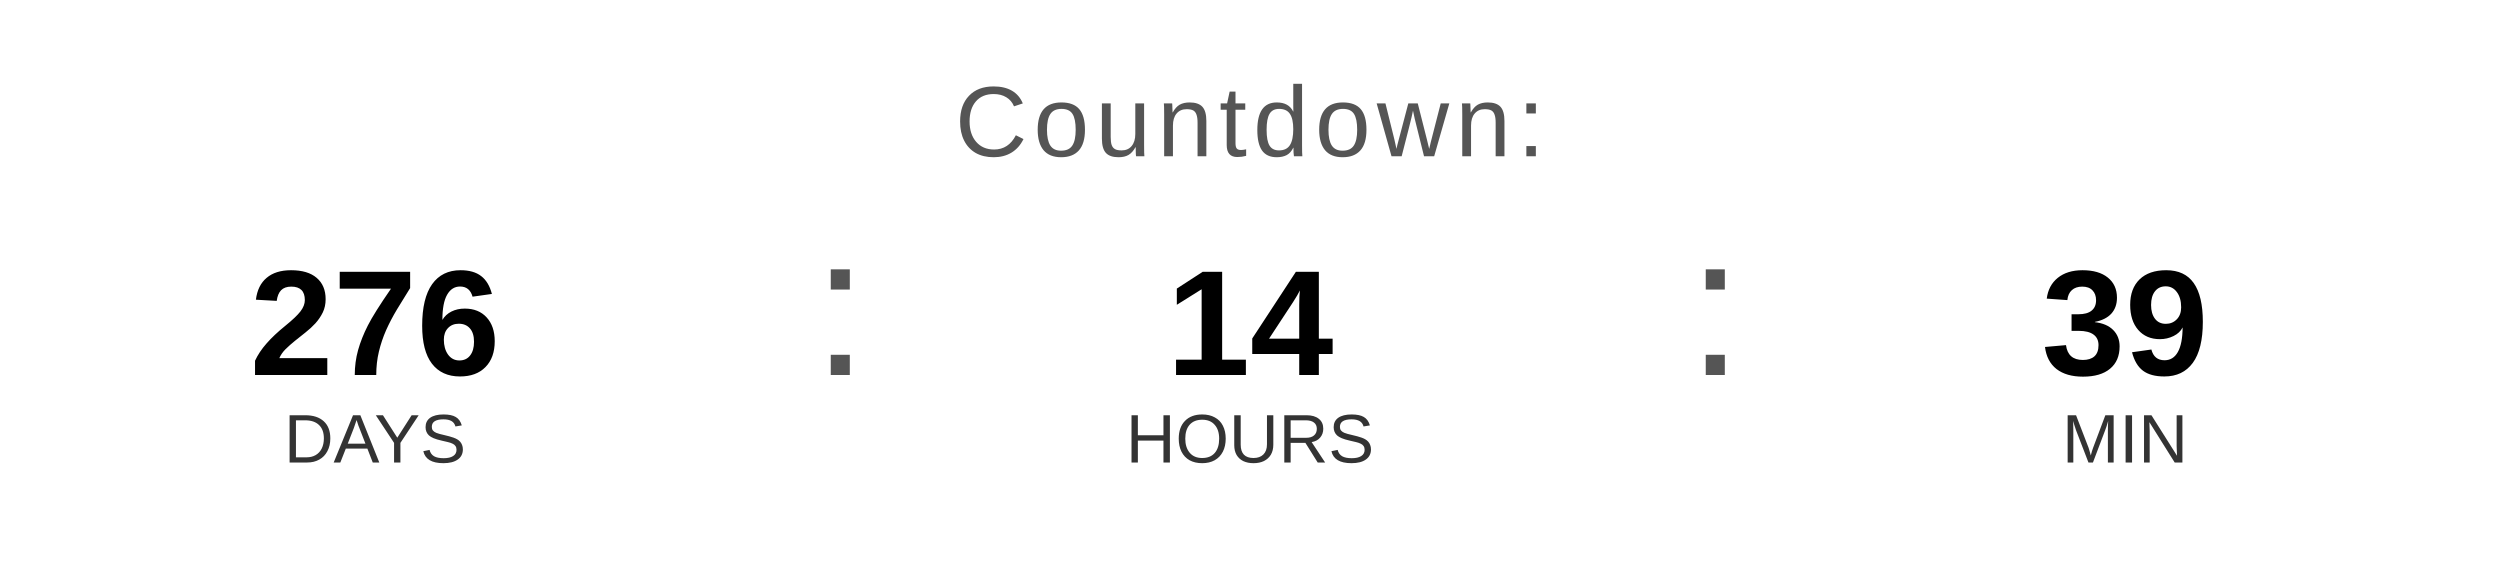
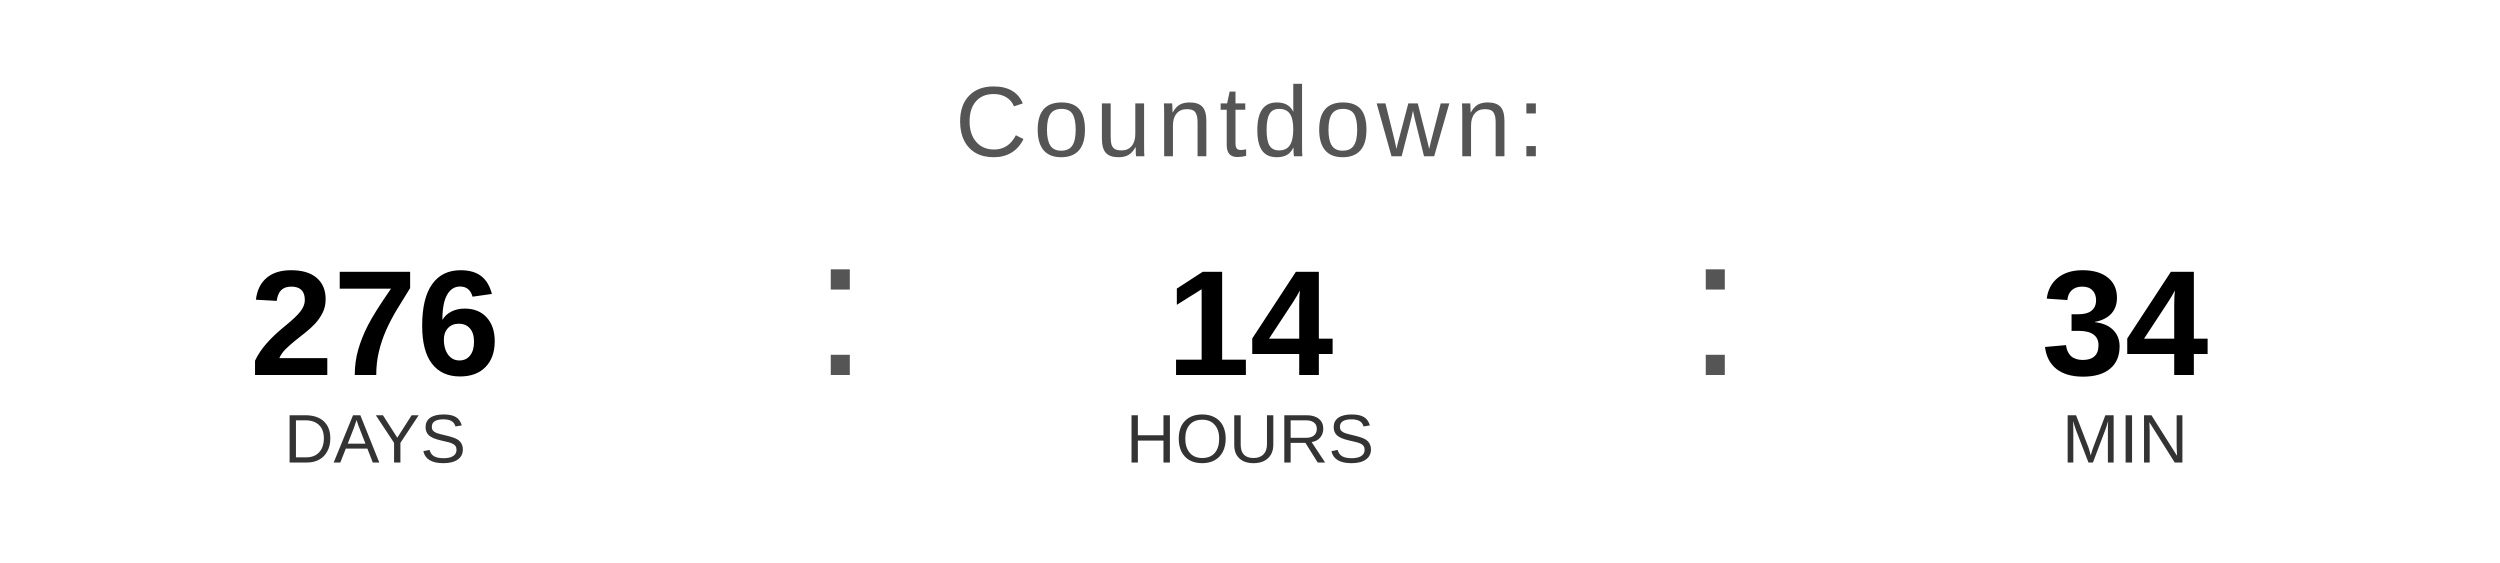
<svg xmlns="http://www.w3.org/2000/svg" width="400" height="90" viewBox="0 0 400 90">
  <text x="200" y="25" font-family="Arial, Helvetica, sans-serif" font-size="16" fill="#555555" text-anchor="middle" letter-spacing="1">
    Countdown:
  </text>
  <text x="60" y="60" font-family="Arial, Helvetica, sans-serif" font-size="24" font-weight="bold" fill="#000000" text-anchor="middle">276</text>
  <text x="60" y="74" font-family="Arial, Helvetica, sans-serif" font-size="11" fill="#333333" text-anchor="middle">DAYS</text>
  <text x="130" y="60" font-family="Arial, sans-serif" font-size="32" fill="#555555">:</text>
  <text x="200" y="60" font-family="Arial, Helvetica, sans-serif" font-size="24" font-weight="bold" fill="#000000" text-anchor="middle">14</text>
  <text x="200" y="74" font-family="Arial, Helvetica, sans-serif" font-size="11" fill="#333333" text-anchor="middle">HOURS</text>
  <text x="270" y="60" font-family="Arial, sans-serif" font-size="32" fill="#555555">:</text>
-   <text x="340" y="60" font-family="Arial, Helvetica, sans-serif" font-size="24" font-weight="bold" fill="#000000" text-anchor="middle">39</text>
+   <text x="340" y="60" font-family="Arial, Helvetica, sans-serif" font-size="24" font-weight="bold" fill="#000000" text-anchor="middle">34</text>
  <text x="340" y="74" font-family="Arial, Helvetica, sans-serif" font-size="11" fill="#333333" text-anchor="middle">MIN</text>
</svg>
